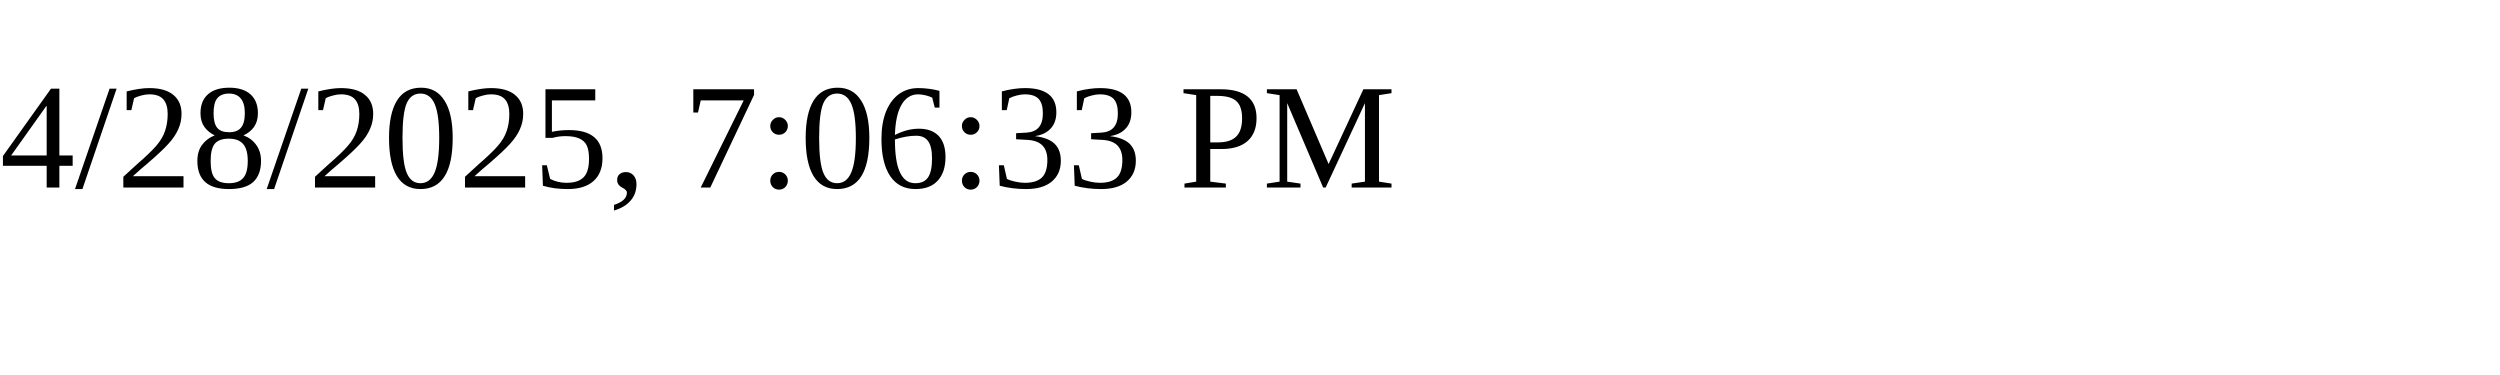
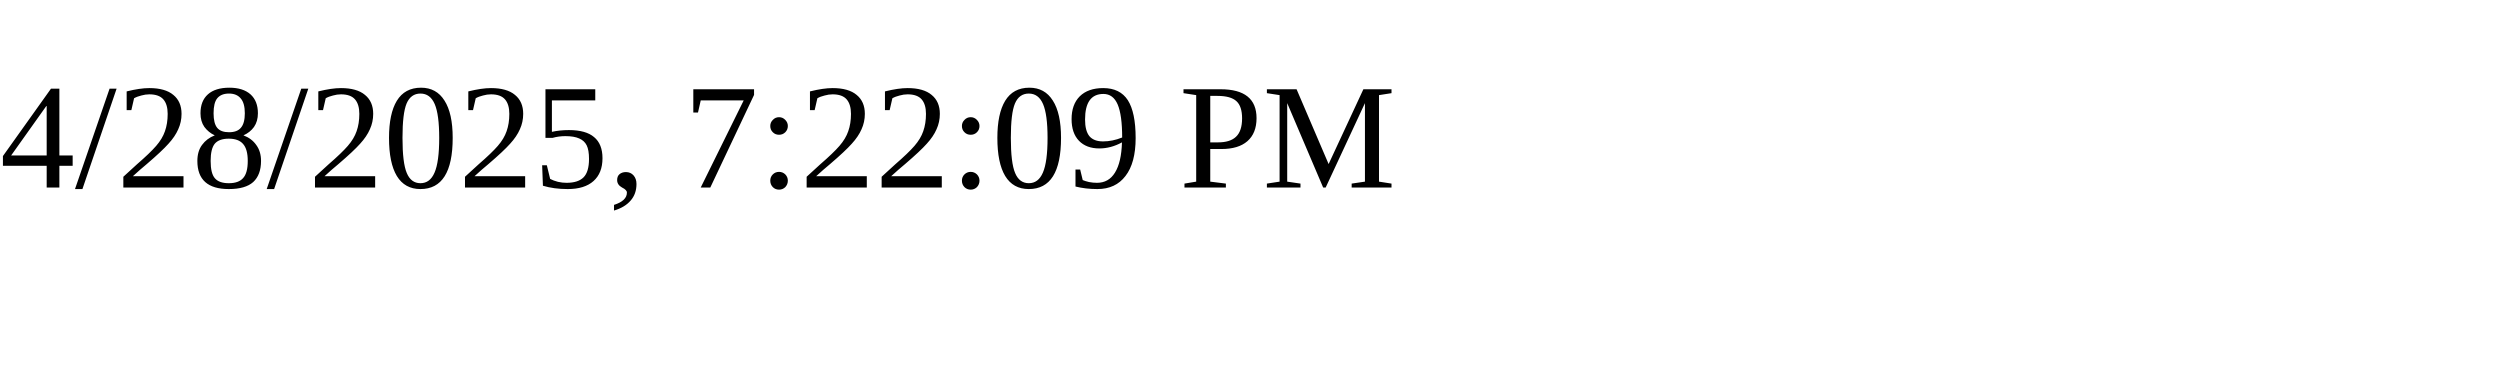
<svg xmlns="http://www.w3.org/2000/svg" height="30" width="200">
-   <text x="0" y="15">4/28/2025, 7:06:33 PM</text>
+   <text x="0" y="15">4/28/2025, 7:22:09 PM</text>
</svg>
